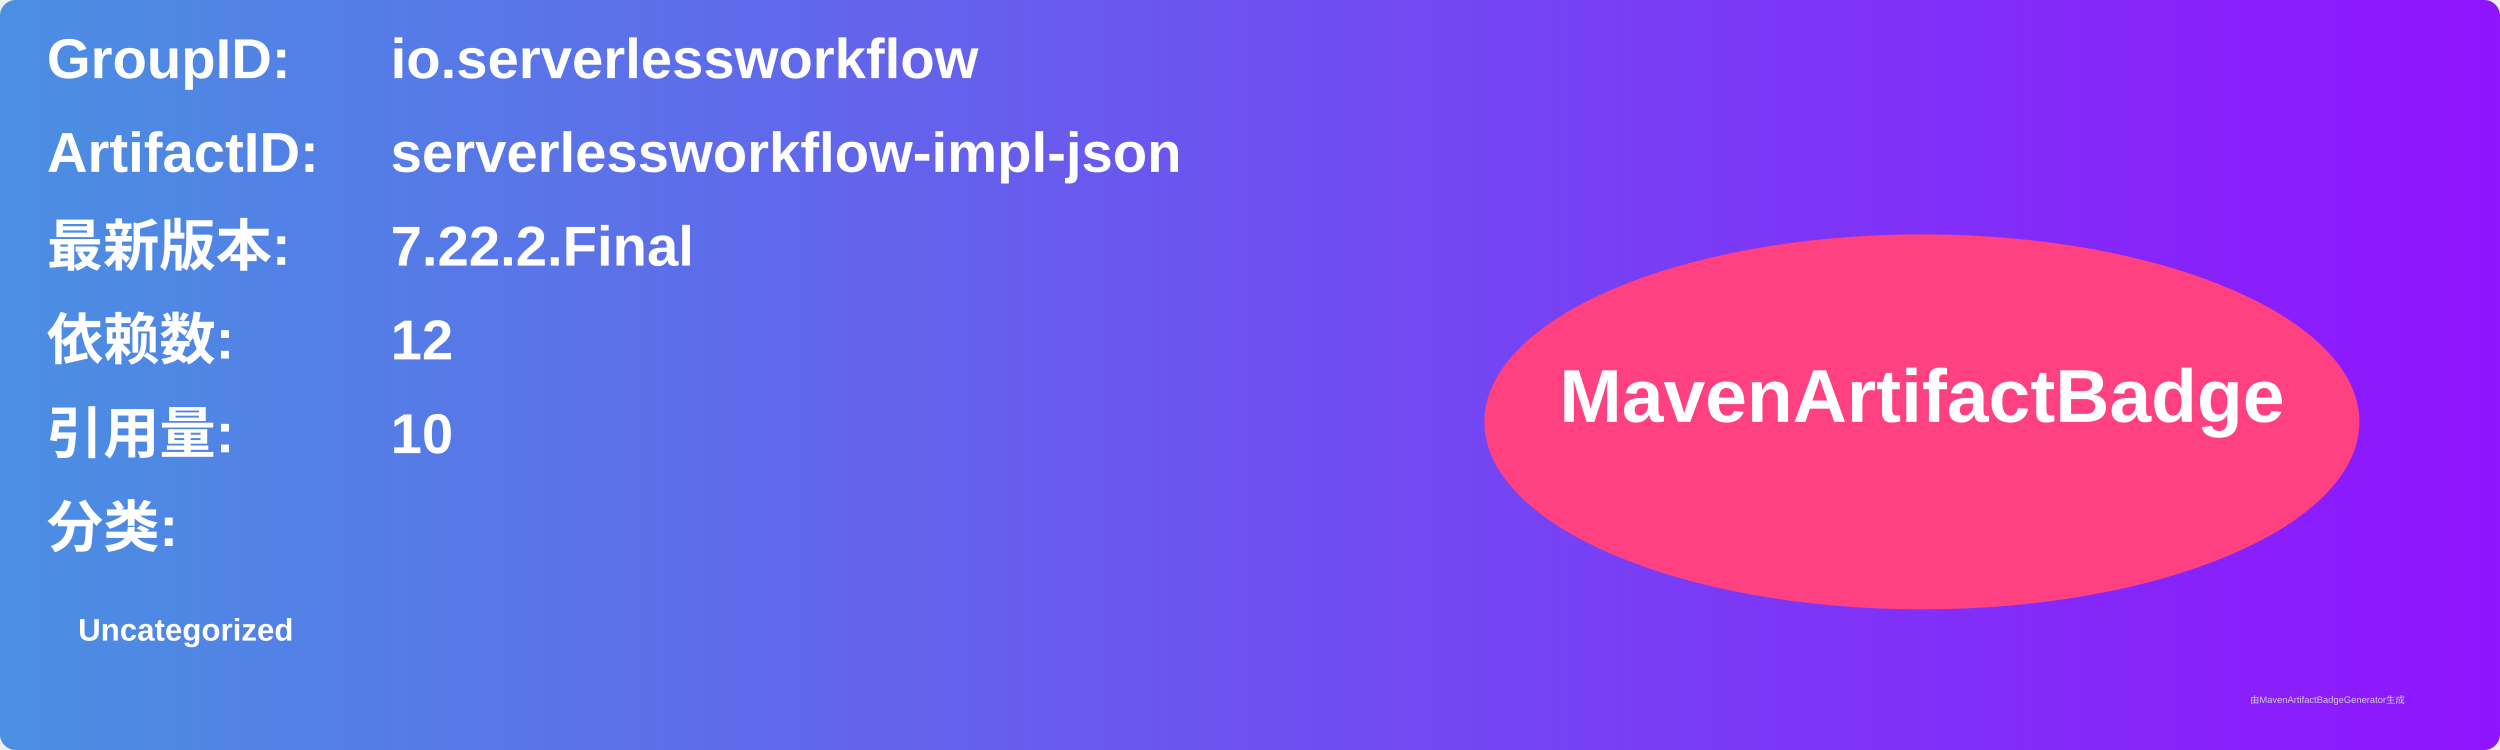
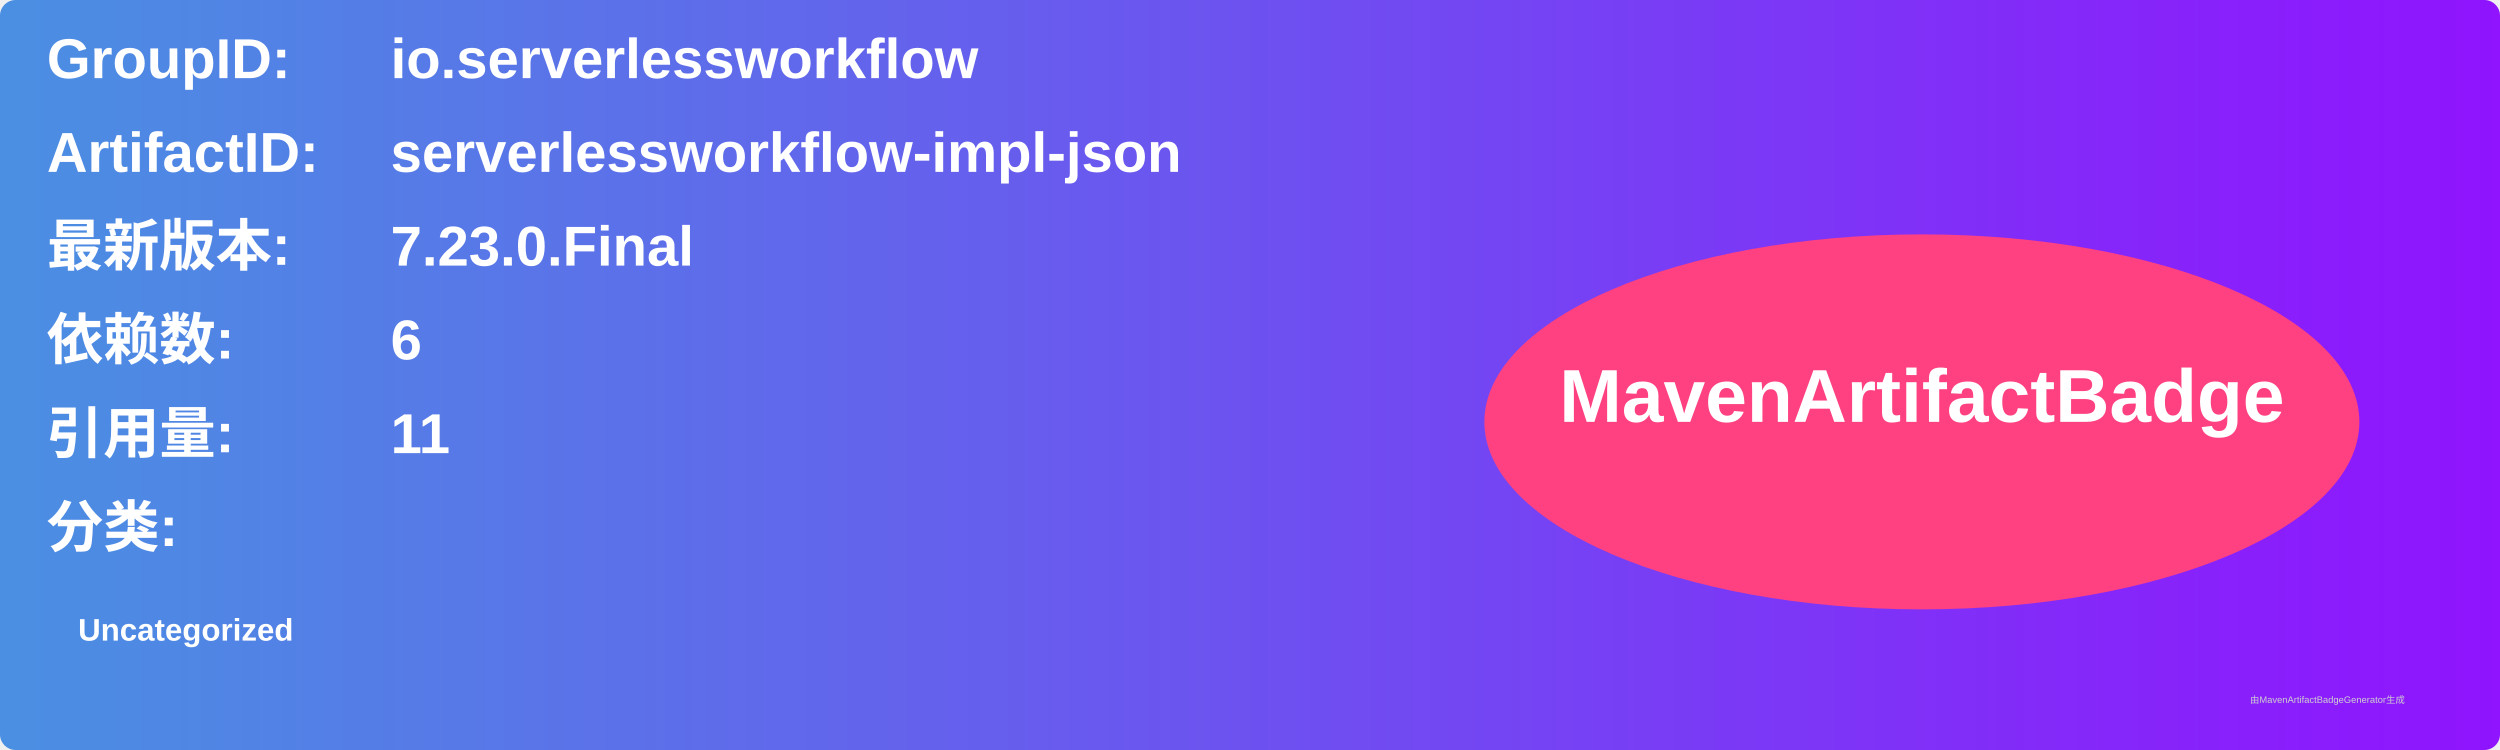
<svg xmlns="http://www.w3.org/2000/svg" width="800" height="240" viewBox="0 0 800 240">
  <linearGradient id="grad" x1="0%" y1="0%" x2="100%" y2="0%">
    <stop offset="0%" stop-color="#4a90e2" />
    <stop offset="100%" stop-color="#9013fe" />
  </linearGradient>
  <rect width="100%" height="100%" rx="5" ry="5" fill="url(#grad)" />
  <g transform="translate(15, 15)">
    <text x="0" y="10" font-family="Arial" font-size="18" fill="white" font-weight="bold" width="260">GroupID:</text>
    <text x="110" y="10" font-family="Arial" font-size="18" fill="white" font-weight="bold" width="460">io.serverlessworkflow</text>
    <text x="0" y="40" font-family="Arial" font-size="18" fill="white" font-weight="bold" width="260">ArtifactID:</text>
    <text x="110" y="40" font-family="Arial" font-size="18" fill="white" font-weight="bold" width="460">serverlessworkflow-impl-json</text>
    <text x="0" y="70" font-family="Arial" font-size="18" fill="white" font-weight="bold">最新版本:</text>
    <text x="110" y="70" font-family="Arial" font-size="18" fill="white" font-weight="bold">
-       <tspan font-weight="bold">7.22.2.Final</tspan>
+       <tspan font-weight="bold">7.23.0.Final</tspan>
    </text>
    <text x="0" y="100" font-family="Arial" font-size="18" fill="white" font-weight="bold">依赖数: </text>
    <text x="110" y="100" font-family="Arial" font-size="18" fill="white">
-       <tspan font-weight="bold">12</tspan>
+       <tspan font-weight="bold">6</tspan>
    </text>
    <text x="0" y="130" font-family="Arial" font-size="18" fill="white" font-weight="bold">引用量: </text>
    <text x="110" y="130" font-family="Arial" font-size="18" fill="white">
-       <tspan font-weight="bold">10</tspan>
+       <tspan font-weight="bold">11</tspan>
    </text>
    <text x="0" y="160" font-family="Arial" font-size="18" fill="white" font-weight="bold">分类:</text>
    <text x="10" y="190" font-family="Arial" font-size="10" fill="white">
      <tspan font-weight="bold">Uncategorized</tspan>
    </text>
    <ellipse cx="600" cy="120" rx="140" ry="60" fill="#ff4081" />
    <text x="600" y="120" text-anchor="middle" font-family="Arial" font-size="24" fill="white" font-weight="bold">MavenArtifactBadge</text>
  </g>
  <text x="720" y="225" font-family="Arial" font-size="3" fill="#d0d0d0">由MavenArtifactBadgeGenerator生成</text>
</svg>
